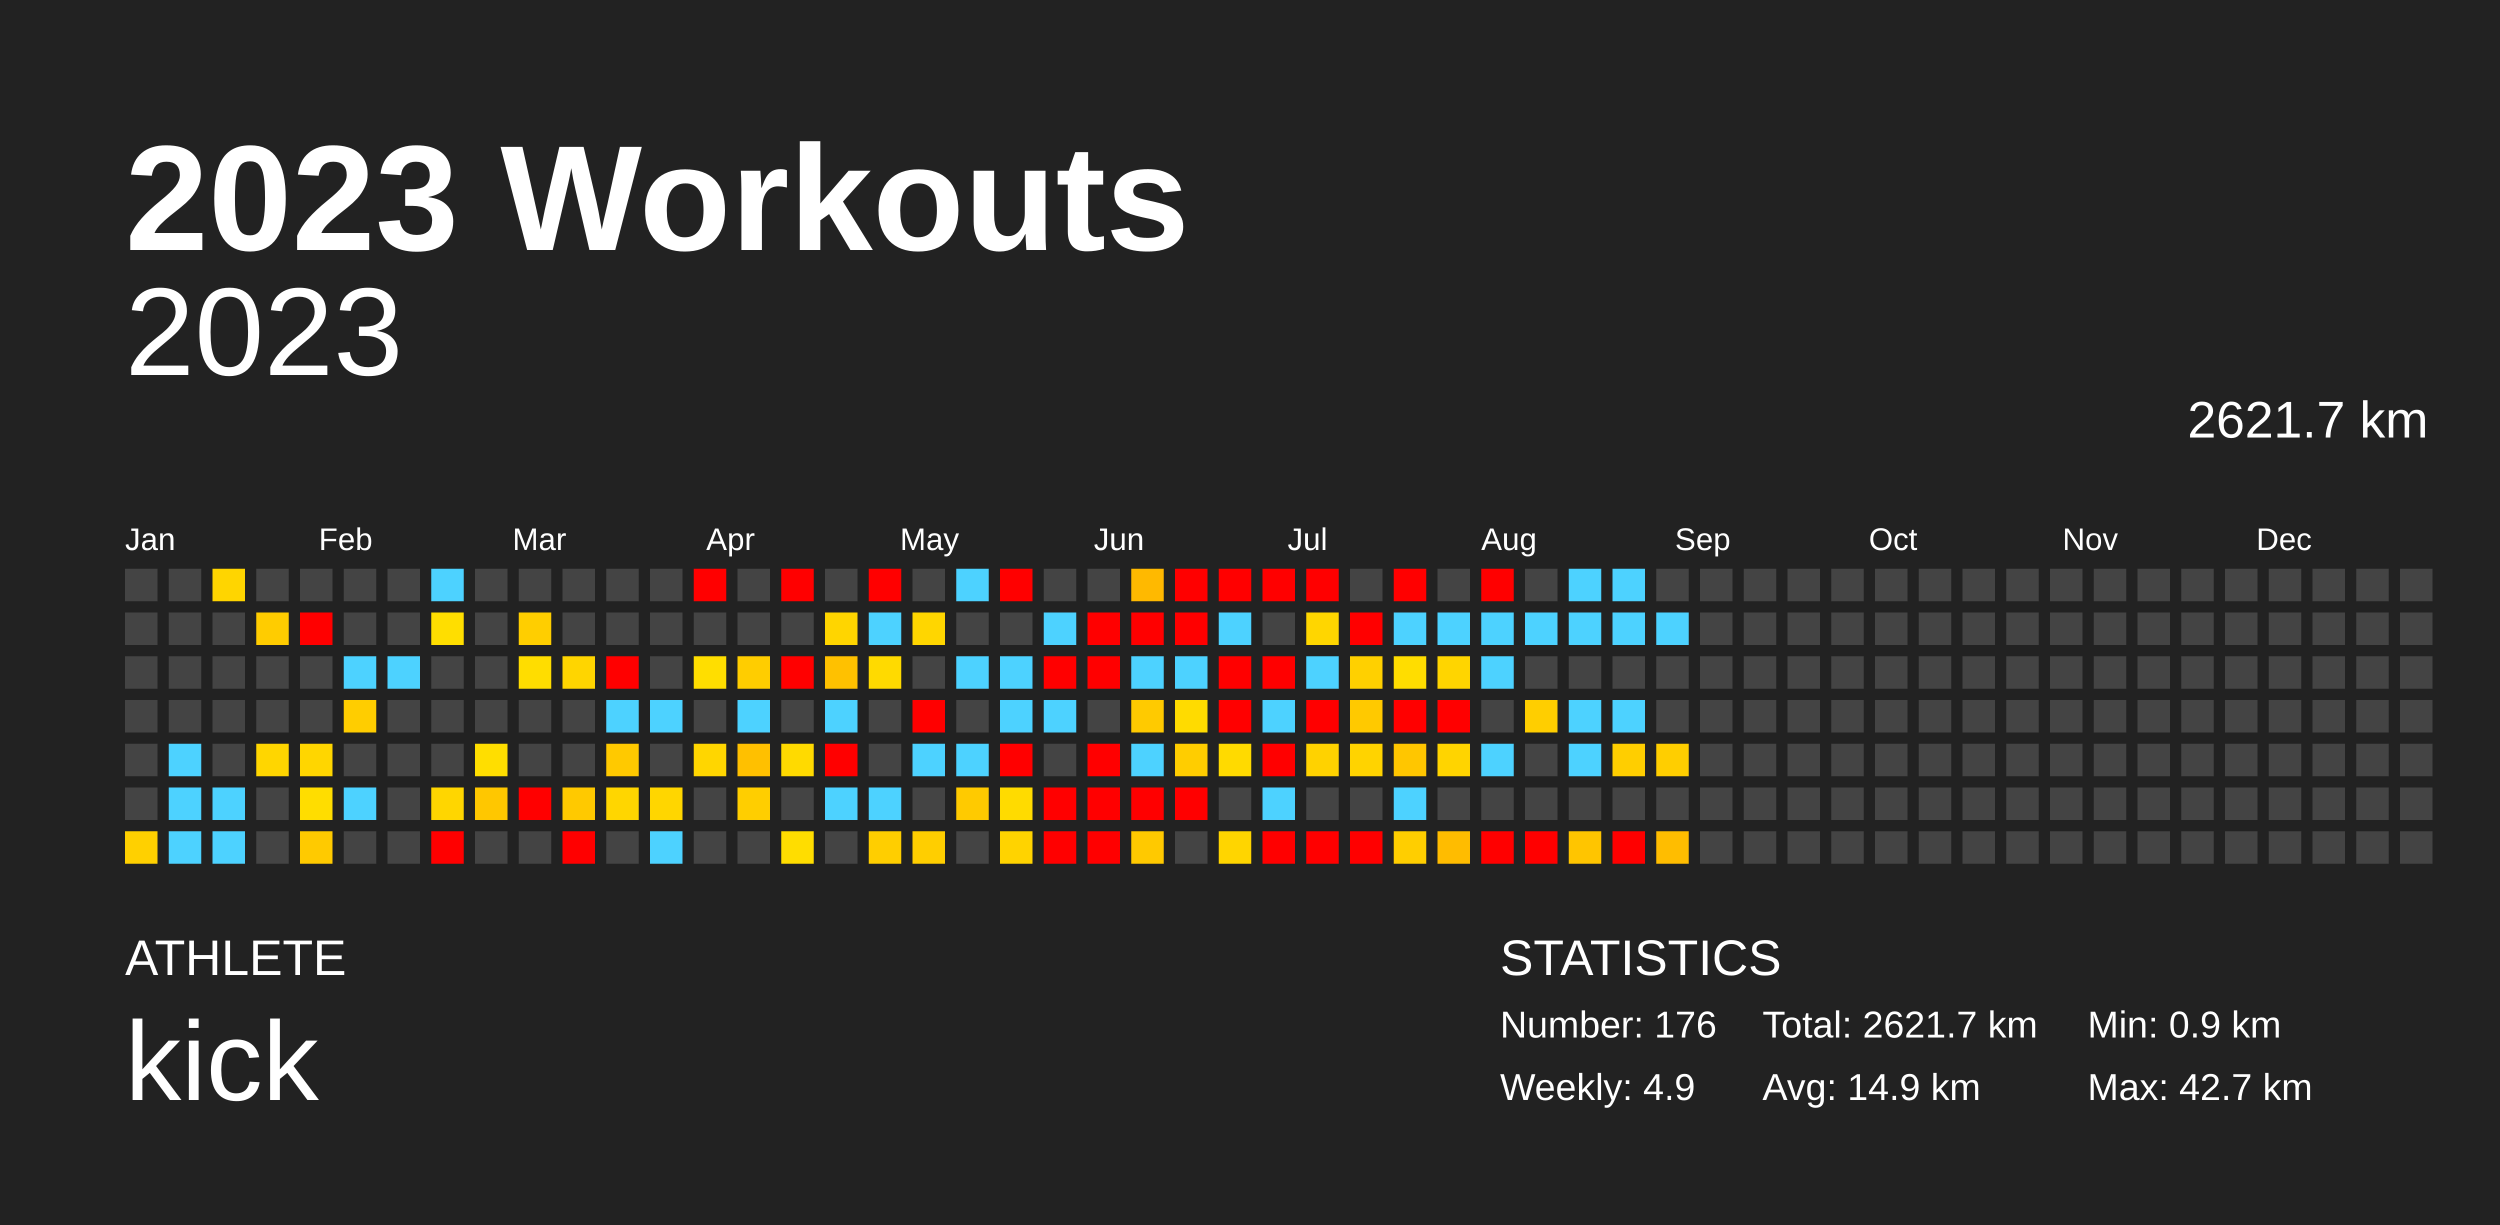
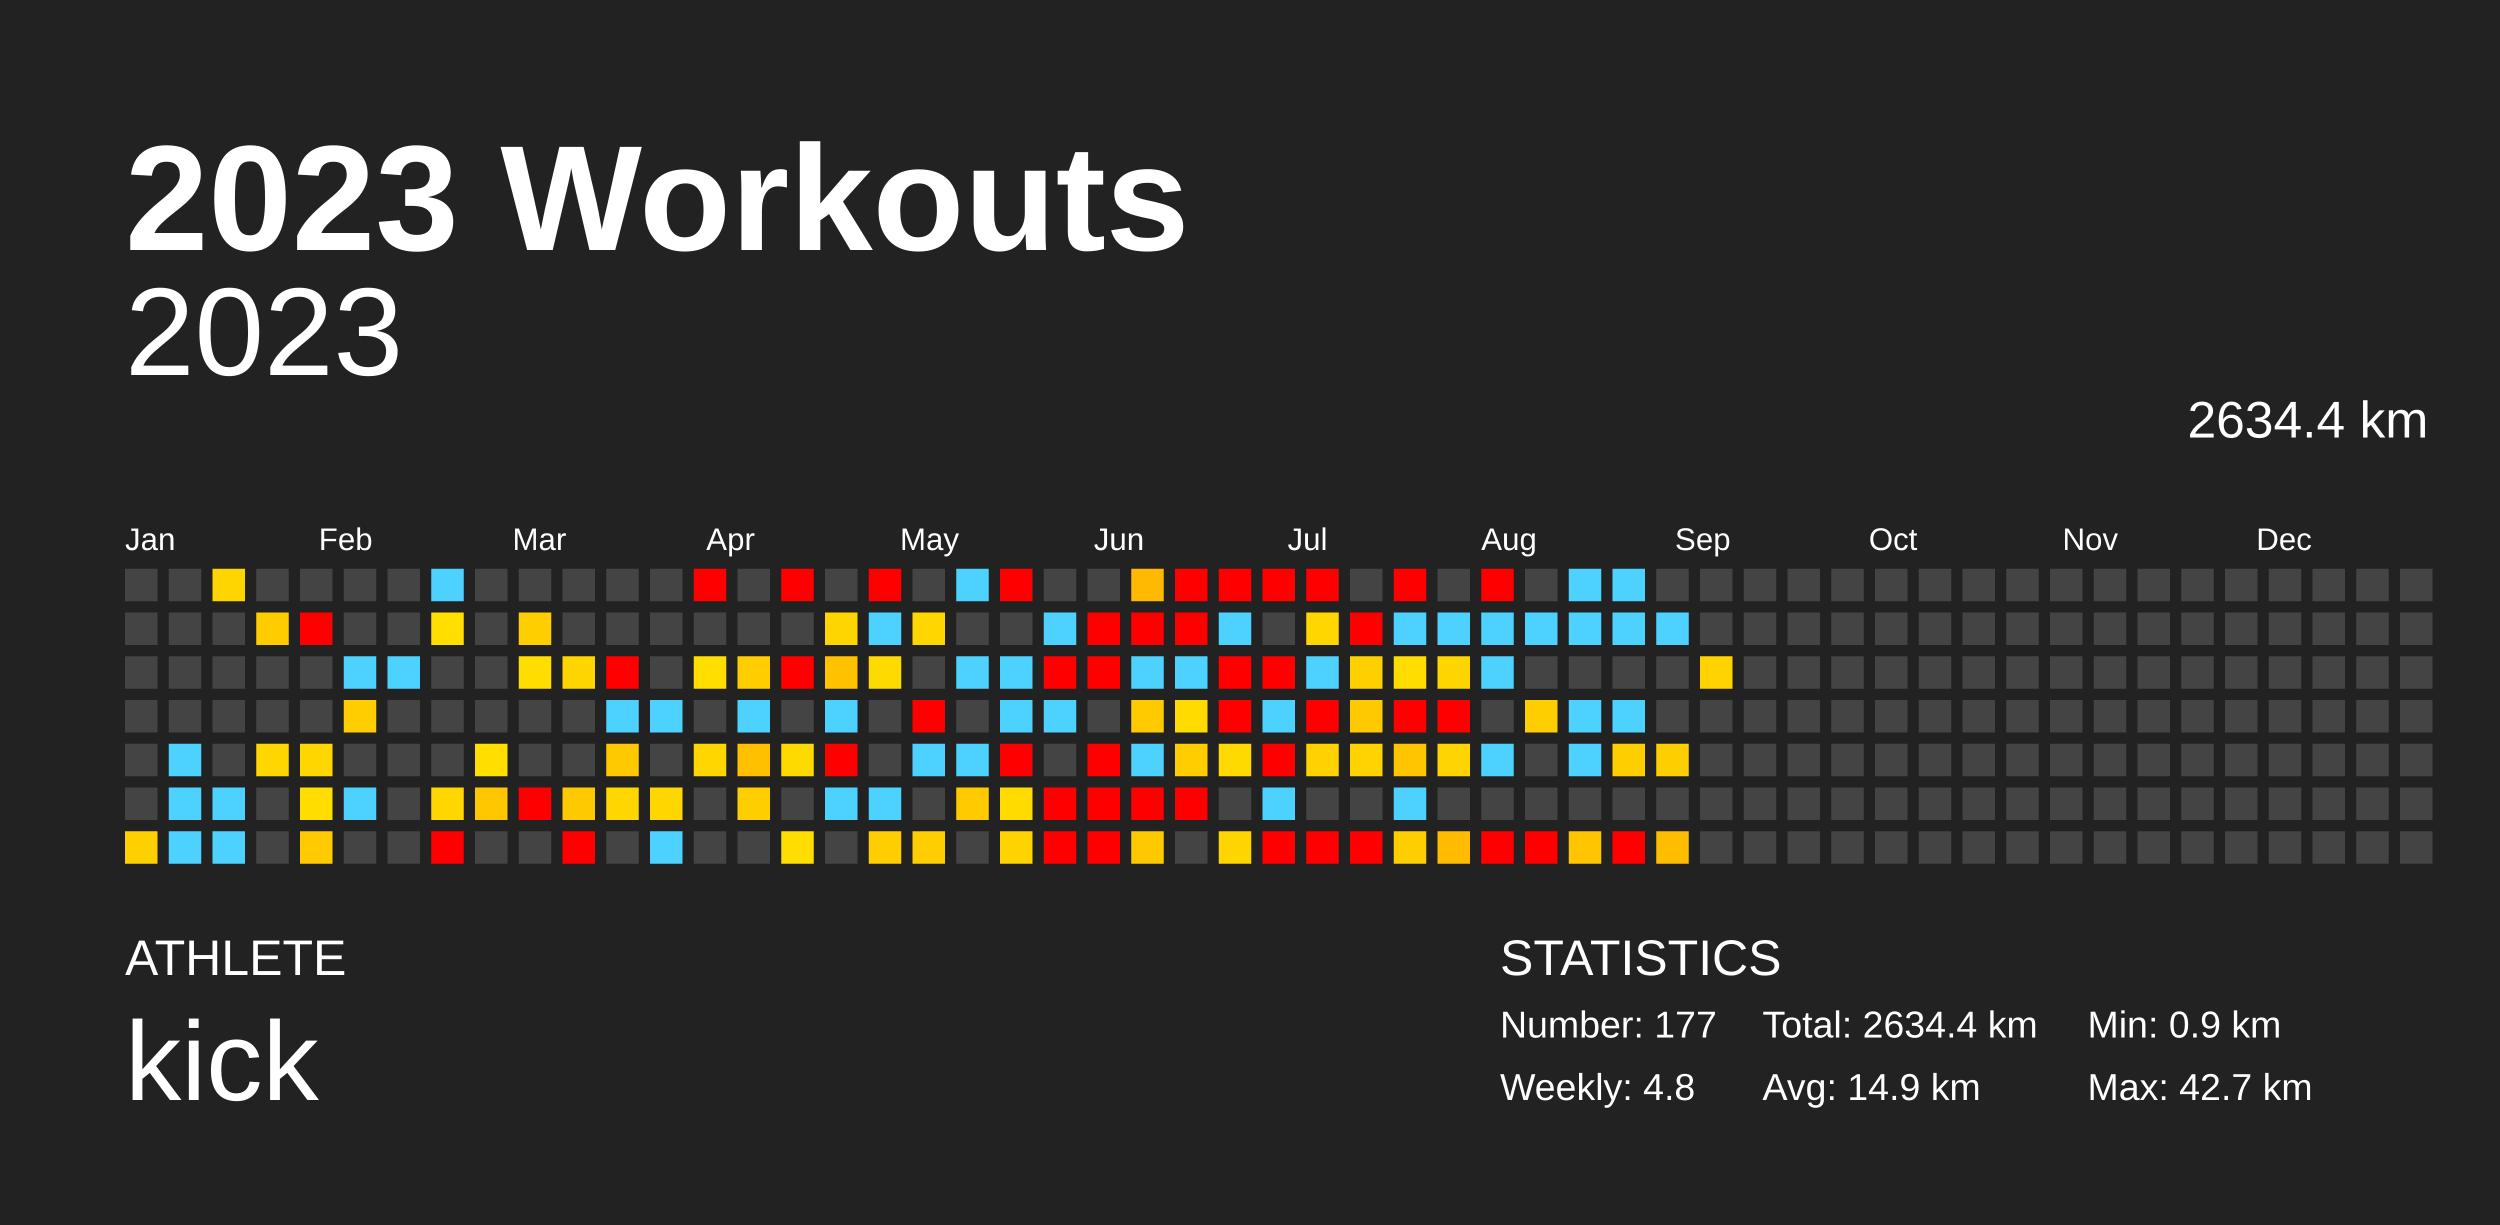
<svg xmlns="http://www.w3.org/2000/svg" baseProfile="full" height="98mm" version="1.1" viewBox="0,0,200,98" width="200mm">
  <defs />
  <rect fill="#222222" height="98" width="200" x="0" y="0" />
  <text fill="#FFFFFF" style="font-size:12px; font-family:Arial; font-weight:bold;" x="10" y="20">2023 Workouts</text>
  <text fill="#FFFFFF" style="font-size:4px; font-family:Arial" x="10" y="78">ATHLETE</text>
  <text fill="#FFFFFF" style="font-size:9px; font-family:Arial" x="10" y="88">kick</text>
  <text fill="#FFFFFF" style="font-size:4px; font-family:Arial" x="120" y="78">STATISTICS</text>
-   <text fill="#FFFFFF" style="font-size:3px; font-family:Arial" x="120" y="83">Number: 176</text>
-   <text fill="#FFFFFF" style="font-size:3px; font-family:Arial" x="120" y="88">Weekly: 4.9</text>
-   <text fill="#FFFFFF" style="font-size:3px; font-family:Arial" x="141" y="83">Total: 2621.7 km</text>
+   <text fill="#FFFFFF" style="font-size:3px; font-family:Arial" x="120" y="83">Number: 177</text>
+   <text fill="#FFFFFF" style="font-size:3px; font-family:Arial" x="120" y="88">Weekly: 4.8</text>
+   <text fill="#FFFFFF" style="font-size:3px; font-family:Arial" x="141" y="83">Total: 2634.4 km</text>
  <text fill="#FFFFFF" style="font-size:3px; font-family:Arial" x="141" y="88">Avg: 14.9 km</text>
  <text fill="#FFFFFF" style="font-size:3px; font-family:Arial" x="167" y="83">Min: 0.9 km</text>
  <text fill="#FFFFFF" style="font-size:3px; font-family:Arial" x="167" y="88">Max: 42.7 km</text>
  <text alignment-baseline="hanging" fill="#FFFFFF" style="font-size:10.0px; font-family:Arial;" x="10" y="30">2023</text>
-   <text alignment-baseline="hanging" fill="#FFFFFF" style="font-size:4.125px; font-family:Arial;" x="175" y="35">2621.7 km</text>
+   <text alignment-baseline="hanging" fill="#FFFFFF" style="font-size:4.125px; font-family:Arial;" x="175" y="35">2634.4 km</text>
  <text fill="#FFFFFF" style="font-size:2.5px; font-family:Arial" x="10.0" y="44">Jan</text>
  <text fill="#FFFFFF" style="font-size:2.5px; font-family:Arial" x="25.5" y="44">Feb</text>
  <text fill="#FFFFFF" style="font-size:2.5px; font-family:Arial" x="41.0" y="44">Mar</text>
  <text fill="#FFFFFF" style="font-size:2.5px; font-family:Arial" x="56.5" y="44">Apr</text>
  <text fill="#FFFFFF" style="font-size:2.5px; font-family:Arial" x="72.0" y="44">May</text>
  <text fill="#FFFFFF" style="font-size:2.5px; font-family:Arial" x="87.5" y="44">Jun</text>
  <text fill="#FFFFFF" style="font-size:2.5px; font-family:Arial" x="103.0" y="44">Jul</text>
  <text fill="#FFFFFF" style="font-size:2.5px; font-family:Arial" x="118.5" y="44">Aug</text>
  <text fill="#FFFFFF" style="font-size:2.5px; font-family:Arial" x="134.0" y="44">Sep</text>
  <text fill="#FFFFFF" style="font-size:2.5px; font-family:Arial" x="149.5" y="44">Oct</text>
  <text fill="#FFFFFF" style="font-size:2.5px; font-family:Arial" x="165.0" y="44">Nov</text>
  <text fill="#FFFFFF" style="font-size:2.5px; font-family:Arial" x="180.5" y="44">Dec</text>
  <rect fill="#444444" height="2.6" width="2.6" x="10.0" y="45.5" />
  <rect fill="#444444" height="2.6" width="2.6" x="10.0" y="49.0" />
  <rect fill="#444444" height="2.6" width="2.6" x="10.0" y="52.5" />
  <rect fill="#444444" height="2.6" width="2.6" x="10.0" y="56.0" />
  <rect fill="#444444" height="2.6" width="2.6" x="10.0" y="59.5" />
  <rect fill="#444444" height="2.6" width="2.6" x="10.0" y="63.0" />
  <rect fill="#ffd000" height="2.6" width="2.6" x="10.0" y="66.5" />
  <rect fill="#444444" height="2.6" width="2.6" x="13.5" y="45.5" />
  <rect fill="#444444" height="2.6" width="2.6" x="13.5" y="49.0" />
  <rect fill="#444444" height="2.6" width="2.6" x="13.5" y="52.5" />
  <rect fill="#444444" height="2.6" width="2.6" x="13.5" y="56.0" />
  <rect fill="#4dd2ff" height="2.6" width="2.6" x="13.5" y="59.5" />
  <rect fill="#4dd2ff" height="2.6" width="2.6" x="13.5" y="63.0" />
  <rect fill="#4dd2ff" height="2.6" width="2.6" x="13.5" y="66.5" />
  <rect fill="#ffd500" height="2.6" width="2.6" x="17.0" y="45.5" />
  <rect fill="#444444" height="2.6" width="2.6" x="17.0" y="49.0" />
  <rect fill="#444444" height="2.6" width="2.6" x="17.0" y="52.5" />
  <rect fill="#444444" height="2.6" width="2.6" x="17.0" y="56.0" />
  <rect fill="#444444" height="2.6" width="2.6" x="17.0" y="59.5" />
  <rect fill="#4dd2ff" height="2.6" width="2.6" x="17.0" y="63.0" />
  <rect fill="#4dd2ff" height="2.6" width="2.6" x="17.0" y="66.5" />
  <rect fill="#444444" height="2.6" width="2.6" x="20.5" y="45.5" />
  <rect fill="#ffcc00" height="2.6" width="2.6" x="20.5" y="49.0" />
  <rect fill="#444444" height="2.6" width="2.6" x="20.5" y="52.5" />
  <rect fill="#444444" height="2.6" width="2.6" x="20.5" y="56.0" />
  <rect fill="#ffd600" height="2.6" width="2.6" x="20.5" y="59.5" />
  <rect fill="#444444" height="2.6" width="2.6" x="20.5" y="63.0" />
  <rect fill="#444444" height="2.6" width="2.6" x="20.5" y="66.5" />
  <rect fill="#444444" height="2.6" width="2.6" x="24.0" y="45.5" />
  <rect fill="red" height="2.6" width="2.6" x="24.0" y="49.0" />
  <rect fill="#444444" height="2.6" width="2.6" x="24.0" y="52.5" />
  <rect fill="#444444" height="2.6" width="2.6" x="24.0" y="56.0" />
  <rect fill="#ffd600" height="2.6" width="2.6" x="24.0" y="59.5" />
  <rect fill="#ffdd00" height="2.6" width="2.6" x="24.0" y="63.0" />
  <rect fill="#ffca00" height="2.6" width="2.6" x="24.0" y="66.5" />
  <rect fill="#444444" height="2.6" width="2.6" x="27.5" y="45.5" />
  <rect fill="#444444" height="2.6" width="2.6" x="27.5" y="49.0" />
  <rect fill="#4dd2ff" height="2.6" width="2.6" x="27.5" y="52.5" />
  <rect fill="#ffcd00" height="2.6" width="2.6" x="27.5" y="56.0" />
  <rect fill="#444444" height="2.6" width="2.6" x="27.5" y="59.5" />
  <rect fill="#4dd2ff" height="2.6" width="2.6" x="27.5" y="63.0" />
  <rect fill="#444444" height="2.6" width="2.6" x="27.5" y="66.5" />
  <rect fill="#444444" height="2.6" width="2.6" x="31.0" y="45.5" />
  <rect fill="#444444" height="2.6" width="2.6" x="31.0" y="49.0" />
  <rect fill="#4dd2ff" height="2.6" width="2.6" x="31.0" y="52.5" />
  <rect fill="#444444" height="2.6" width="2.6" x="31.0" y="56.0" />
  <rect fill="#444444" height="2.6" width="2.6" x="31.0" y="59.5" />
  <rect fill="#444444" height="2.6" width="2.6" x="31.0" y="63.0" />
  <rect fill="#444444" height="2.6" width="2.6" x="31.0" y="66.5" />
  <rect fill="#4dd2ff" height="2.6" width="2.6" x="34.5" y="45.5" />
  <rect fill="#ffde00" height="2.6" width="2.6" x="34.5" y="49.0" />
  <rect fill="#444444" height="2.6" width="2.6" x="34.5" y="52.5" />
  <rect fill="#444444" height="2.6" width="2.6" x="34.5" y="56.0" />
  <rect fill="#444444" height="2.6" width="2.6" x="34.5" y="59.5" />
  <rect fill="#ffd600" height="2.6" width="2.6" x="34.5" y="63.0" />
  <rect fill="red" height="2.6" width="2.6" x="34.5" y="66.5" />
  <rect fill="#444444" height="2.6" width="2.6" x="38.0" y="45.5" />
  <rect fill="#444444" height="2.6" width="2.6" x="38.0" y="49.0" />
  <rect fill="#444444" height="2.6" width="2.6" x="38.0" y="52.5" />
  <rect fill="#444444" height="2.6" width="2.6" x="38.0" y="56.0" />
  <rect fill="#ffde00" height="2.6" width="2.6" x="38.0" y="59.5" />
  <rect fill="#ffc700" height="2.6" width="2.6" x="38.0" y="63.0" />
  <rect fill="#444444" height="2.6" width="2.6" x="38.0" y="66.5" />
  <rect fill="#444444" height="2.6" width="2.6" x="41.5" y="45.5" />
  <rect fill="#ffce00" height="2.6" width="2.6" x="41.5" y="49.0" />
  <rect fill="#ffdd00" height="2.6" width="2.6" x="41.5" y="52.5" />
  <rect fill="#444444" height="2.6" width="2.6" x="41.5" y="56.0" />
  <rect fill="#444444" height="2.6" width="2.6" x="41.5" y="59.5" />
  <rect fill="red" height="2.6" width="2.6" x="41.5" y="63.0" />
  <rect fill="#444444" height="2.6" width="2.6" x="41.5" y="66.5" />
  <rect fill="#444444" height="2.6" width="2.6" x="45.0" y="45.5" />
  <rect fill="#444444" height="2.6" width="2.6" x="45.0" y="49.0" />
  <rect fill="#ffd500" height="2.6" width="2.6" x="45.0" y="52.5" />
  <rect fill="#444444" height="2.6" width="2.6" x="45.0" y="56.0" />
  <rect fill="#444444" height="2.6" width="2.6" x="45.0" y="59.5" />
  <rect fill="#ffc900" height="2.6" width="2.6" x="45.0" y="63.0" />
  <rect fill="red" height="2.6" width="2.6" x="45.0" y="66.5" />
  <rect fill="#444444" height="2.6" width="2.6" x="48.5" y="45.5" />
  <rect fill="#444444" height="2.6" width="2.6" x="48.5" y="49.0" />
  <rect fill="red" height="2.6" width="2.6" x="48.5" y="52.5" />
  <rect fill="#4dd2ff" height="2.6" width="2.6" x="48.5" y="56.0" />
  <rect fill="#ffc900" height="2.6" width="2.6" x="48.5" y="59.5" />
  <rect fill="#ffd600" height="2.6" width="2.6" x="48.5" y="63.0" />
  <rect fill="#444444" height="2.6" width="2.6" x="48.5" y="66.5" />
  <rect fill="#444444" height="2.6" width="2.6" x="52.0" y="45.5" />
  <rect fill="#444444" height="2.6" width="2.6" x="52.0" y="49.0" />
  <rect fill="#444444" height="2.6" width="2.6" x="52.0" y="52.5" />
  <rect fill="#4dd2ff" height="2.6" width="2.6" x="52.0" y="56.0" />
  <rect fill="#444444" height="2.6" width="2.6" x="52.0" y="59.5" />
  <rect fill="#ffd600" height="2.6" width="2.6" x="52.0" y="63.0" />
  <rect fill="#4dd2ff" height="2.6" width="2.6" x="52.0" y="66.5" />
  <rect fill="red" height="2.6" width="2.6" x="55.5" y="45.5" />
  <rect fill="#444444" height="2.6" width="2.6" x="55.5" y="49.0" />
  <rect fill="#ffde00" height="2.6" width="2.6" x="55.5" y="52.5" />
  <rect fill="#444444" height="2.6" width="2.6" x="55.5" y="56.0" />
  <rect fill="#ffd600" height="2.6" width="2.6" x="55.5" y="59.5" />
  <rect fill="#444444" height="2.6" width="2.6" x="55.5" y="63.0" />
  <rect fill="#444444" height="2.6" width="2.6" x="55.5" y="66.5" />
  <rect fill="#444444" height="2.6" width="2.6" x="59.0" y="45.5" />
  <rect fill="#444444" height="2.6" width="2.6" x="59.0" y="49.0" />
  <rect fill="#ffcd00" height="2.6" width="2.6" x="59.0" y="52.5" />
  <rect fill="#4dd2ff" height="2.6" width="2.6" x="59.0" y="56.0" />
  <rect fill="#ffc000" height="2.6" width="2.6" x="59.0" y="59.5" />
  <rect fill="#ffce00" height="2.6" width="2.6" x="59.0" y="63.0" />
  <rect fill="#444444" height="2.6" width="2.6" x="59.0" y="66.5" />
  <rect fill="red" height="2.6" width="2.6" x="62.5" y="45.5" />
  <rect fill="#444444" height="2.6" width="2.6" x="62.5" y="49.0" />
  <rect fill="red" height="2.6" width="2.6" x="62.5" y="52.5" />
  <rect fill="#444444" height="2.6" width="2.6" x="62.5" y="56.0" />
  <rect fill="#ffda00" height="2.6" width="2.6" x="62.5" y="59.5" />
  <rect fill="#444444" height="2.6" width="2.6" x="62.5" y="63.0" />
  <rect fill="#ffdd00" height="2.6" width="2.6" x="62.5" y="66.5" />
  <rect fill="#444444" height="2.6" width="2.6" x="66.0" y="45.5" />
  <rect fill="#ffd500" height="2.6" width="2.6" x="66.0" y="49.0" />
  <rect fill="#ffc100" height="2.6" width="2.6" x="66.0" y="52.5" />
  <rect fill="#4dd2ff" height="2.6" width="2.6" x="66.0" y="56.0" />
  <rect fill="red" height="2.6" width="2.6" x="66.0" y="59.5" />
  <rect fill="#4dd2ff" height="2.6" width="2.6" x="66.0" y="63.0" />
  <rect fill="#444444" height="2.6" width="2.6" x="66.0" y="66.5" />
  <rect fill="red" height="2.6" width="2.6" x="69.5" y="45.5" />
  <rect fill="#4dd2ff" height="2.6" width="2.6" x="69.5" y="49.0" />
  <rect fill="#ffda00" height="2.6" width="2.6" x="69.5" y="52.5" />
  <rect fill="#444444" height="2.6" width="2.6" x="69.5" y="56.0" />
  <rect fill="#444444" height="2.6" width="2.6" x="69.5" y="59.5" />
  <rect fill="#4dd2ff" height="2.6" width="2.6" x="69.5" y="63.0" />
  <rect fill="#ffce00" height="2.6" width="2.6" x="69.5" y="66.5" />
  <rect fill="#444444" height="2.6" width="2.6" x="73.0" y="45.5" />
  <rect fill="#ffd600" height="2.6" width="2.6" x="73.0" y="49.0" />
  <rect fill="#444444" height="2.6" width="2.6" x="73.0" y="52.5" />
  <rect fill="red" height="2.6" width="2.6" x="73.0" y="56.0" />
  <rect fill="#4dd2ff" height="2.6" width="2.6" x="73.0" y="59.5" />
  <rect fill="#444444" height="2.6" width="2.6" x="73.0" y="63.0" />
  <rect fill="#ffce00" height="2.6" width="2.6" x="73.0" y="66.5" />
  <rect fill="#4dd2ff" height="2.6" width="2.6" x="76.5" y="45.5" />
  <rect fill="#444444" height="2.6" width="2.6" x="76.5" y="49.0" />
  <rect fill="#4dd2ff" height="2.6" width="2.6" x="76.5" y="52.5" />
  <rect fill="#444444" height="2.6" width="2.6" x="76.5" y="56.0" />
  <rect fill="#4dd2ff" height="2.6" width="2.6" x="76.5" y="59.5" />
  <rect fill="#ffca00" height="2.6" width="2.6" x="76.5" y="63.0" />
  <rect fill="#444444" height="2.6" width="2.6" x="76.5" y="66.5" />
  <rect fill="red" height="2.6" width="2.6" x="80.0" y="45.5" />
  <rect fill="#444444" height="2.6" width="2.6" x="80.0" y="49.0" />
  <rect fill="#4dd2ff" height="2.6" width="2.6" x="80.0" y="52.5" />
  <rect fill="#4dd2ff" height="2.6" width="2.6" x="80.0" y="56.0" />
  <rect fill="red" height="2.6" width="2.6" x="80.0" y="59.5" />
  <rect fill="#ffdb00" height="2.6" width="2.6" x="80.0" y="63.0" />
  <rect fill="#ffd300" height="2.6" width="2.6" x="80.0" y="66.5" />
  <rect fill="#444444" height="2.6" width="2.6" x="83.5" y="45.5" />
  <rect fill="#4dd2ff" height="2.6" width="2.6" x="83.5" y="49.0" />
  <rect fill="red" height="2.6" width="2.6" x="83.5" y="52.5" />
  <rect fill="#4dd2ff" height="2.6" width="2.6" x="83.5" y="56.0" />
  <rect fill="#444444" height="2.6" width="2.6" x="83.5" y="59.5" />
  <rect fill="red" height="2.6" width="2.6" x="83.5" y="63.0" />
  <rect fill="red" height="2.6" width="2.6" x="83.5" y="66.5" />
  <rect fill="#444444" height="2.6" width="2.6" x="87.0" y="45.5" />
  <rect fill="red" height="2.6" width="2.6" x="87.0" y="49.0" />
  <rect fill="red" height="2.6" width="2.6" x="87.0" y="52.5" />
  <rect fill="#444444" height="2.6" width="2.6" x="87.0" y="56.0" />
  <rect fill="red" height="2.6" width="2.6" x="87.0" y="59.5" />
  <rect fill="red" height="2.6" width="2.6" x="87.0" y="63.0" />
  <rect fill="red" height="2.6" width="2.6" x="87.0" y="66.5" />
  <rect fill="#ffb900" height="2.6" width="2.6" x="90.5" y="45.5" />
  <rect fill="red" height="2.6" width="2.6" x="90.5" y="49.0" />
  <rect fill="#4dd2ff" height="2.6" width="2.6" x="90.5" y="52.5" />
  <rect fill="#ffca00" height="2.6" width="2.6" x="90.5" y="56.0" />
  <rect fill="#4dd2ff" height="2.6" width="2.6" x="90.5" y="59.5" />
  <rect fill="red" height="2.6" width="2.6" x="90.5" y="63.0" />
  <rect fill="#ffc900" height="2.6" width="2.6" x="90.5" y="66.5" />
  <rect fill="red" height="2.6" width="2.6" x="94.0" y="45.5" />
  <rect fill="red" height="2.6" width="2.6" x="94.0" y="49.0" />
  <rect fill="#4dd2ff" height="2.6" width="2.6" x="94.0" y="52.5" />
  <rect fill="#ffdb00" height="2.6" width="2.6" x="94.0" y="56.0" />
  <rect fill="#ffcd00" height="2.6" width="2.6" x="94.0" y="59.5" />
  <rect fill="red" height="2.6" width="2.6" x="94.0" y="63.0" />
  <rect fill="#444444" height="2.6" width="2.6" x="94.0" y="66.5" />
  <rect fill="red" height="2.6" width="2.6" x="97.5" y="45.5" />
  <rect fill="#4dd2ff" height="2.6" width="2.6" x="97.5" y="49.0" />
  <rect fill="red" height="2.6" width="2.6" x="97.5" y="52.5" />
  <rect fill="red" height="2.6" width="2.6" x="97.5" y="56.0" />
  <rect fill="#ffda00" height="2.6" width="2.6" x="97.5" y="59.5" />
  <rect fill="#444444" height="2.6" width="2.6" x="97.5" y="63.0" />
  <rect fill="#ffd500" height="2.6" width="2.6" x="97.5" y="66.5" />
  <rect fill="red" height="2.6" width="2.6" x="101.0" y="45.5" />
  <rect fill="#444444" height="2.6" width="2.6" x="101.0" y="49.0" />
  <rect fill="red" height="2.6" width="2.6" x="101.0" y="52.5" />
  <rect fill="#4dd2ff" height="2.6" width="2.6" x="101.0" y="56.0" />
  <rect fill="red" height="2.6" width="2.6" x="101.0" y="59.5" />
  <rect fill="#4dd2ff" height="2.6" width="2.6" x="101.0" y="63.0" />
  <rect fill="red" height="2.6" width="2.6" x="101.0" y="66.5" />
  <rect fill="red" height="2.6" width="2.6" x="104.5" y="45.5" />
  <rect fill="#ffd600" height="2.6" width="2.6" x="104.5" y="49.0" />
  <rect fill="#4dd2ff" height="2.6" width="2.6" x="104.5" y="52.5" />
  <rect fill="red" height="2.6" width="2.6" x="104.5" y="56.0" />
  <rect fill="#ffd200" height="2.6" width="2.6" x="104.5" y="59.5" />
  <rect fill="#444444" height="2.6" width="2.6" x="104.5" y="63.0" />
  <rect fill="red" height="2.6" width="2.6" x="104.5" y="66.5" />
  <rect fill="#444444" height="2.6" width="2.6" x="108.0" y="45.5" />
  <rect fill="red" height="2.6" width="2.6" x="108.0" y="49.0" />
  <rect fill="#ffd000" height="2.6" width="2.6" x="108.0" y="52.5" />
  <rect fill="#ffc900" height="2.6" width="2.6" x="108.0" y="56.0" />
  <rect fill="#ffd300" height="2.6" width="2.6" x="108.0" y="59.5" />
  <rect fill="#444444" height="2.6" width="2.6" x="108.0" y="63.0" />
  <rect fill="red" height="2.6" width="2.6" x="108.0" y="66.5" />
  <rect fill="red" height="2.6" width="2.6" x="111.5" y="45.5" />
  <rect fill="#4dd2ff" height="2.6" width="2.6" x="111.5" y="49.0" />
  <rect fill="#ffdd00" height="2.6" width="2.6" x="111.5" y="52.5" />
  <rect fill="red" height="2.6" width="2.6" x="111.5" y="56.0" />
  <rect fill="#ffc600" height="2.6" width="2.6" x="111.5" y="59.5" />
  <rect fill="#4dd2ff" height="2.6" width="2.6" x="111.5" y="63.0" />
  <rect fill="#ffce00" height="2.6" width="2.6" x="111.5" y="66.5" />
  <rect fill="#444444" height="2.6" width="2.6" x="115.0" y="45.5" />
  <rect fill="#4dd2ff" height="2.6" width="2.6" x="115.0" y="49.0" />
  <rect fill="#ffd500" height="2.6" width="2.6" x="115.0" y="52.5" />
  <rect fill="red" height="2.6" width="2.6" x="115.0" y="56.0" />
  <rect fill="#ffd400" height="2.6" width="2.6" x="115.0" y="59.5" />
  <rect fill="#444444" height="2.6" width="2.6" x="115.0" y="63.0" />
  <rect fill="#ffbc00" height="2.6" width="2.6" x="115.0" y="66.5" />
  <rect fill="red" height="2.6" width="2.6" x="118.5" y="45.5" />
  <rect fill="#4dd2ff" height="2.6" width="2.6" x="118.5" y="49.0" />
  <rect fill="#4dd2ff" height="2.6" width="2.6" x="118.5" y="52.5" />
  <rect fill="#444444" height="2.6" width="2.6" x="118.5" y="56.0" />
  <rect fill="#4dd2ff" height="2.6" width="2.6" x="118.5" y="59.5" />
  <rect fill="#444444" height="2.6" width="2.6" x="118.5" y="63.0" />
  <rect fill="red" height="2.6" width="2.6" x="118.5" y="66.5" />
  <rect fill="#444444" height="2.6" width="2.6" x="122.0" y="45.5" />
  <rect fill="#4dd2ff" height="2.6" width="2.6" x="122.0" y="49.0" />
  <rect fill="#444444" height="2.6" width="2.6" x="122.0" y="52.5" />
  <rect fill="#ffce00" height="2.6" width="2.6" x="122.0" y="56.0" />
  <rect fill="#444444" height="2.6" width="2.6" x="122.0" y="59.5" />
  <rect fill="#444444" height="2.6" width="2.6" x="122.0" y="63.0" />
  <rect fill="red" height="2.6" width="2.6" x="122.0" y="66.5" />
  <rect fill="#4dd2ff" height="2.6" width="2.6" x="125.5" y="45.5" />
  <rect fill="#4dd2ff" height="2.6" width="2.6" x="125.5" y="49.0" />
  <rect fill="#444444" height="2.6" width="2.6" x="125.5" y="52.5" />
  <rect fill="#4dd2ff" height="2.6" width="2.6" x="125.5" y="56.0" />
  <rect fill="#4dd2ff" height="2.6" width="2.6" x="125.5" y="59.5" />
  <rect fill="#444444" height="2.6" width="2.6" x="125.5" y="63.0" />
  <rect fill="#ffc500" height="2.6" width="2.6" x="125.5" y="66.5" />
  <rect fill="#4dd2ff" height="2.6" width="2.6" x="129.0" y="45.5" />
  <rect fill="#4dd2ff" height="2.6" width="2.6" x="129.0" y="49.0" />
  <rect fill="#444444" height="2.6" width="2.6" x="129.0" y="52.5" />
  <rect fill="#4dd2ff" height="2.6" width="2.6" x="129.0" y="56.0" />
  <rect fill="#ffce00" height="2.6" width="2.6" x="129.0" y="59.5" />
  <rect fill="#444444" height="2.6" width="2.6" x="129.0" y="63.0" />
  <rect fill="red" height="2.6" width="2.6" x="129.0" y="66.5" />
  <rect fill="#444444" height="2.6" width="2.6" x="132.5" y="45.5" />
  <rect fill="#4dd2ff" height="2.6" width="2.6" x="132.5" y="49.0" />
  <rect fill="#444444" height="2.6" width="2.6" x="132.5" y="52.5" />
  <rect fill="#444444" height="2.6" width="2.6" x="132.5" y="56.0" />
  <rect fill="#ffce00" height="2.6" width="2.6" x="132.5" y="59.5" />
  <rect fill="#444444" height="2.6" width="2.6" x="132.5" y="63.0" />
  <rect fill="#ffbd00" height="2.6" width="2.6" x="132.5" y="66.5" />
  <rect fill="#444444" height="2.6" width="2.6" x="136.0" y="45.5" />
  <rect fill="#444444" height="2.6" width="2.6" x="136.0" y="49.0" />
-   <rect fill="#444444" height="2.6" width="2.6" x="136.0" y="52.5" />
+   <rect fill="#ffd300" height="2.6" width="2.6" x="136.0" y="52.5" />
  <rect fill="#444444" height="2.6" width="2.6" x="136.0" y="56.0" />
  <rect fill="#444444" height="2.6" width="2.6" x="136.0" y="59.5" />
  <rect fill="#444444" height="2.6" width="2.6" x="136.0" y="63.0" />
  <rect fill="#444444" height="2.6" width="2.6" x="136.0" y="66.5" />
  <rect fill="#444444" height="2.6" width="2.6" x="139.5" y="45.5" />
  <rect fill="#444444" height="2.6" width="2.6" x="139.5" y="49.0" />
  <rect fill="#444444" height="2.6" width="2.6" x="139.5" y="52.5" />
  <rect fill="#444444" height="2.6" width="2.6" x="139.5" y="56.0" />
  <rect fill="#444444" height="2.6" width="2.6" x="139.5" y="59.5" />
  <rect fill="#444444" height="2.6" width="2.6" x="139.5" y="63.0" />
  <rect fill="#444444" height="2.6" width="2.6" x="139.5" y="66.5" />
  <rect fill="#444444" height="2.6" width="2.6" x="143.0" y="45.5" />
  <rect fill="#444444" height="2.6" width="2.6" x="143.0" y="49.0" />
  <rect fill="#444444" height="2.6" width="2.6" x="143.0" y="52.5" />
  <rect fill="#444444" height="2.6" width="2.6" x="143.0" y="56.0" />
  <rect fill="#444444" height="2.6" width="2.6" x="143.0" y="59.5" />
  <rect fill="#444444" height="2.6" width="2.6" x="143.0" y="63.0" />
  <rect fill="#444444" height="2.6" width="2.6" x="143.0" y="66.5" />
  <rect fill="#444444" height="2.6" width="2.6" x="146.5" y="45.5" />
  <rect fill="#444444" height="2.6" width="2.6" x="146.5" y="49.0" />
  <rect fill="#444444" height="2.6" width="2.6" x="146.5" y="52.5" />
  <rect fill="#444444" height="2.6" width="2.6" x="146.5" y="56.0" />
  <rect fill="#444444" height="2.6" width="2.6" x="146.5" y="59.5" />
  <rect fill="#444444" height="2.6" width="2.6" x="146.5" y="63.0" />
  <rect fill="#444444" height="2.6" width="2.6" x="146.5" y="66.5" />
  <rect fill="#444444" height="2.6" width="2.6" x="150.0" y="45.5" />
  <rect fill="#444444" height="2.6" width="2.6" x="150.0" y="49.0" />
  <rect fill="#444444" height="2.6" width="2.6" x="150.0" y="52.5" />
  <rect fill="#444444" height="2.6" width="2.6" x="150.0" y="56.0" />
  <rect fill="#444444" height="2.6" width="2.6" x="150.0" y="59.5" />
  <rect fill="#444444" height="2.6" width="2.6" x="150.0" y="63.0" />
  <rect fill="#444444" height="2.6" width="2.6" x="150.0" y="66.5" />
  <rect fill="#444444" height="2.6" width="2.6" x="153.5" y="45.5" />
  <rect fill="#444444" height="2.6" width="2.6" x="153.5" y="49.0" />
  <rect fill="#444444" height="2.6" width="2.6" x="153.5" y="52.5" />
  <rect fill="#444444" height="2.6" width="2.6" x="153.5" y="56.0" />
  <rect fill="#444444" height="2.6" width="2.6" x="153.5" y="59.5" />
  <rect fill="#444444" height="2.6" width="2.6" x="153.5" y="63.0" />
  <rect fill="#444444" height="2.6" width="2.6" x="153.5" y="66.5" />
  <rect fill="#444444" height="2.6" width="2.6" x="157.0" y="45.5" />
  <rect fill="#444444" height="2.6" width="2.6" x="157.0" y="49.0" />
  <rect fill="#444444" height="2.6" width="2.6" x="157.0" y="52.5" />
  <rect fill="#444444" height="2.6" width="2.6" x="157.0" y="56.0" />
  <rect fill="#444444" height="2.6" width="2.6" x="157.0" y="59.5" />
  <rect fill="#444444" height="2.6" width="2.6" x="157.0" y="63.0" />
  <rect fill="#444444" height="2.6" width="2.6" x="157.0" y="66.5" />
  <rect fill="#444444" height="2.6" width="2.6" x="160.5" y="45.5" />
  <rect fill="#444444" height="2.6" width="2.6" x="160.5" y="49.0" />
  <rect fill="#444444" height="2.6" width="2.6" x="160.5" y="52.5" />
  <rect fill="#444444" height="2.6" width="2.6" x="160.5" y="56.0" />
  <rect fill="#444444" height="2.6" width="2.6" x="160.5" y="59.5" />
  <rect fill="#444444" height="2.6" width="2.6" x="160.5" y="63.0" />
  <rect fill="#444444" height="2.6" width="2.6" x="160.5" y="66.5" />
  <rect fill="#444444" height="2.6" width="2.6" x="164.0" y="45.5" />
  <rect fill="#444444" height="2.6" width="2.6" x="164.0" y="49.0" />
  <rect fill="#444444" height="2.6" width="2.6" x="164.0" y="52.5" />
  <rect fill="#444444" height="2.6" width="2.6" x="164.0" y="56.0" />
  <rect fill="#444444" height="2.6" width="2.6" x="164.0" y="59.5" />
  <rect fill="#444444" height="2.6" width="2.6" x="164.0" y="63.0" />
  <rect fill="#444444" height="2.6" width="2.6" x="164.0" y="66.5" />
  <rect fill="#444444" height="2.6" width="2.6" x="167.5" y="45.5" />
  <rect fill="#444444" height="2.6" width="2.6" x="167.5" y="49.0" />
  <rect fill="#444444" height="2.6" width="2.6" x="167.5" y="52.5" />
  <rect fill="#444444" height="2.6" width="2.6" x="167.5" y="56.0" />
  <rect fill="#444444" height="2.6" width="2.6" x="167.5" y="59.5" />
  <rect fill="#444444" height="2.6" width="2.6" x="167.5" y="63.0" />
  <rect fill="#444444" height="2.6" width="2.6" x="167.5" y="66.5" />
  <rect fill="#444444" height="2.6" width="2.6" x="171.0" y="45.5" />
  <rect fill="#444444" height="2.6" width="2.6" x="171.0" y="49.0" />
  <rect fill="#444444" height="2.6" width="2.6" x="171.0" y="52.5" />
  <rect fill="#444444" height="2.6" width="2.6" x="171.0" y="56.0" />
  <rect fill="#444444" height="2.6" width="2.6" x="171.0" y="59.5" />
  <rect fill="#444444" height="2.6" width="2.6" x="171.0" y="63.0" />
  <rect fill="#444444" height="2.6" width="2.6" x="171.0" y="66.5" />
  <rect fill="#444444" height="2.6" width="2.6" x="174.5" y="45.5" />
  <rect fill="#444444" height="2.6" width="2.6" x="174.5" y="49.0" />
  <rect fill="#444444" height="2.6" width="2.6" x="174.5" y="52.5" />
  <rect fill="#444444" height="2.6" width="2.6" x="174.5" y="56.0" />
  <rect fill="#444444" height="2.6" width="2.6" x="174.5" y="59.5" />
  <rect fill="#444444" height="2.6" width="2.6" x="174.5" y="63.0" />
  <rect fill="#444444" height="2.6" width="2.6" x="174.5" y="66.5" />
  <rect fill="#444444" height="2.6" width="2.6" x="178.0" y="45.5" />
  <rect fill="#444444" height="2.6" width="2.6" x="178.0" y="49.0" />
  <rect fill="#444444" height="2.6" width="2.6" x="178.0" y="52.5" />
  <rect fill="#444444" height="2.6" width="2.6" x="178.0" y="56.0" />
  <rect fill="#444444" height="2.6" width="2.6" x="178.0" y="59.5" />
  <rect fill="#444444" height="2.6" width="2.6" x="178.0" y="63.0" />
  <rect fill="#444444" height="2.6" width="2.6" x="178.0" y="66.5" />
  <rect fill="#444444" height="2.6" width="2.6" x="181.5" y="45.5" />
  <rect fill="#444444" height="2.6" width="2.6" x="181.5" y="49.0" />
  <rect fill="#444444" height="2.6" width="2.6" x="181.5" y="52.5" />
  <rect fill="#444444" height="2.6" width="2.6" x="181.5" y="56.0" />
  <rect fill="#444444" height="2.6" width="2.6" x="181.5" y="59.5" />
  <rect fill="#444444" height="2.6" width="2.6" x="181.5" y="63.0" />
  <rect fill="#444444" height="2.6" width="2.6" x="181.5" y="66.5" />
  <rect fill="#444444" height="2.6" width="2.6" x="185.0" y="45.5" />
  <rect fill="#444444" height="2.6" width="2.6" x="185.0" y="49.0" />
  <rect fill="#444444" height="2.6" width="2.6" x="185.0" y="52.5" />
  <rect fill="#444444" height="2.6" width="2.6" x="185.0" y="56.0" />
  <rect fill="#444444" height="2.6" width="2.6" x="185.0" y="59.5" />
  <rect fill="#444444" height="2.6" width="2.6" x="185.0" y="63.0" />
  <rect fill="#444444" height="2.6" width="2.6" x="185.0" y="66.5" />
  <rect fill="#444444" height="2.6" width="2.6" x="188.5" y="45.5" />
  <rect fill="#444444" height="2.6" width="2.6" x="188.5" y="49.0" />
  <rect fill="#444444" height="2.6" width="2.6" x="188.5" y="52.5" />
  <rect fill="#444444" height="2.6" width="2.6" x="188.5" y="56.0" />
  <rect fill="#444444" height="2.6" width="2.6" x="188.5" y="59.5" />
  <rect fill="#444444" height="2.6" width="2.6" x="188.5" y="63.0" />
  <rect fill="#444444" height="2.6" width="2.6" x="188.5" y="66.5" />
  <rect fill="#444444" height="2.6" width="2.6" x="192.0" y="45.5" />
  <rect fill="#444444" height="2.6" width="2.6" x="192.0" y="49.0" />
  <rect fill="#444444" height="2.6" width="2.6" x="192.0" y="52.5" />
  <rect fill="#444444" height="2.6" width="2.6" x="192.0" y="56.0" />
  <rect fill="#444444" height="2.6" width="2.6" x="192.0" y="59.5" />
  <rect fill="#444444" height="2.6" width="2.6" x="192.0" y="63.0" />
  <rect fill="#444444" height="2.6" width="2.6" x="192.0" y="66.5" />
</svg>
